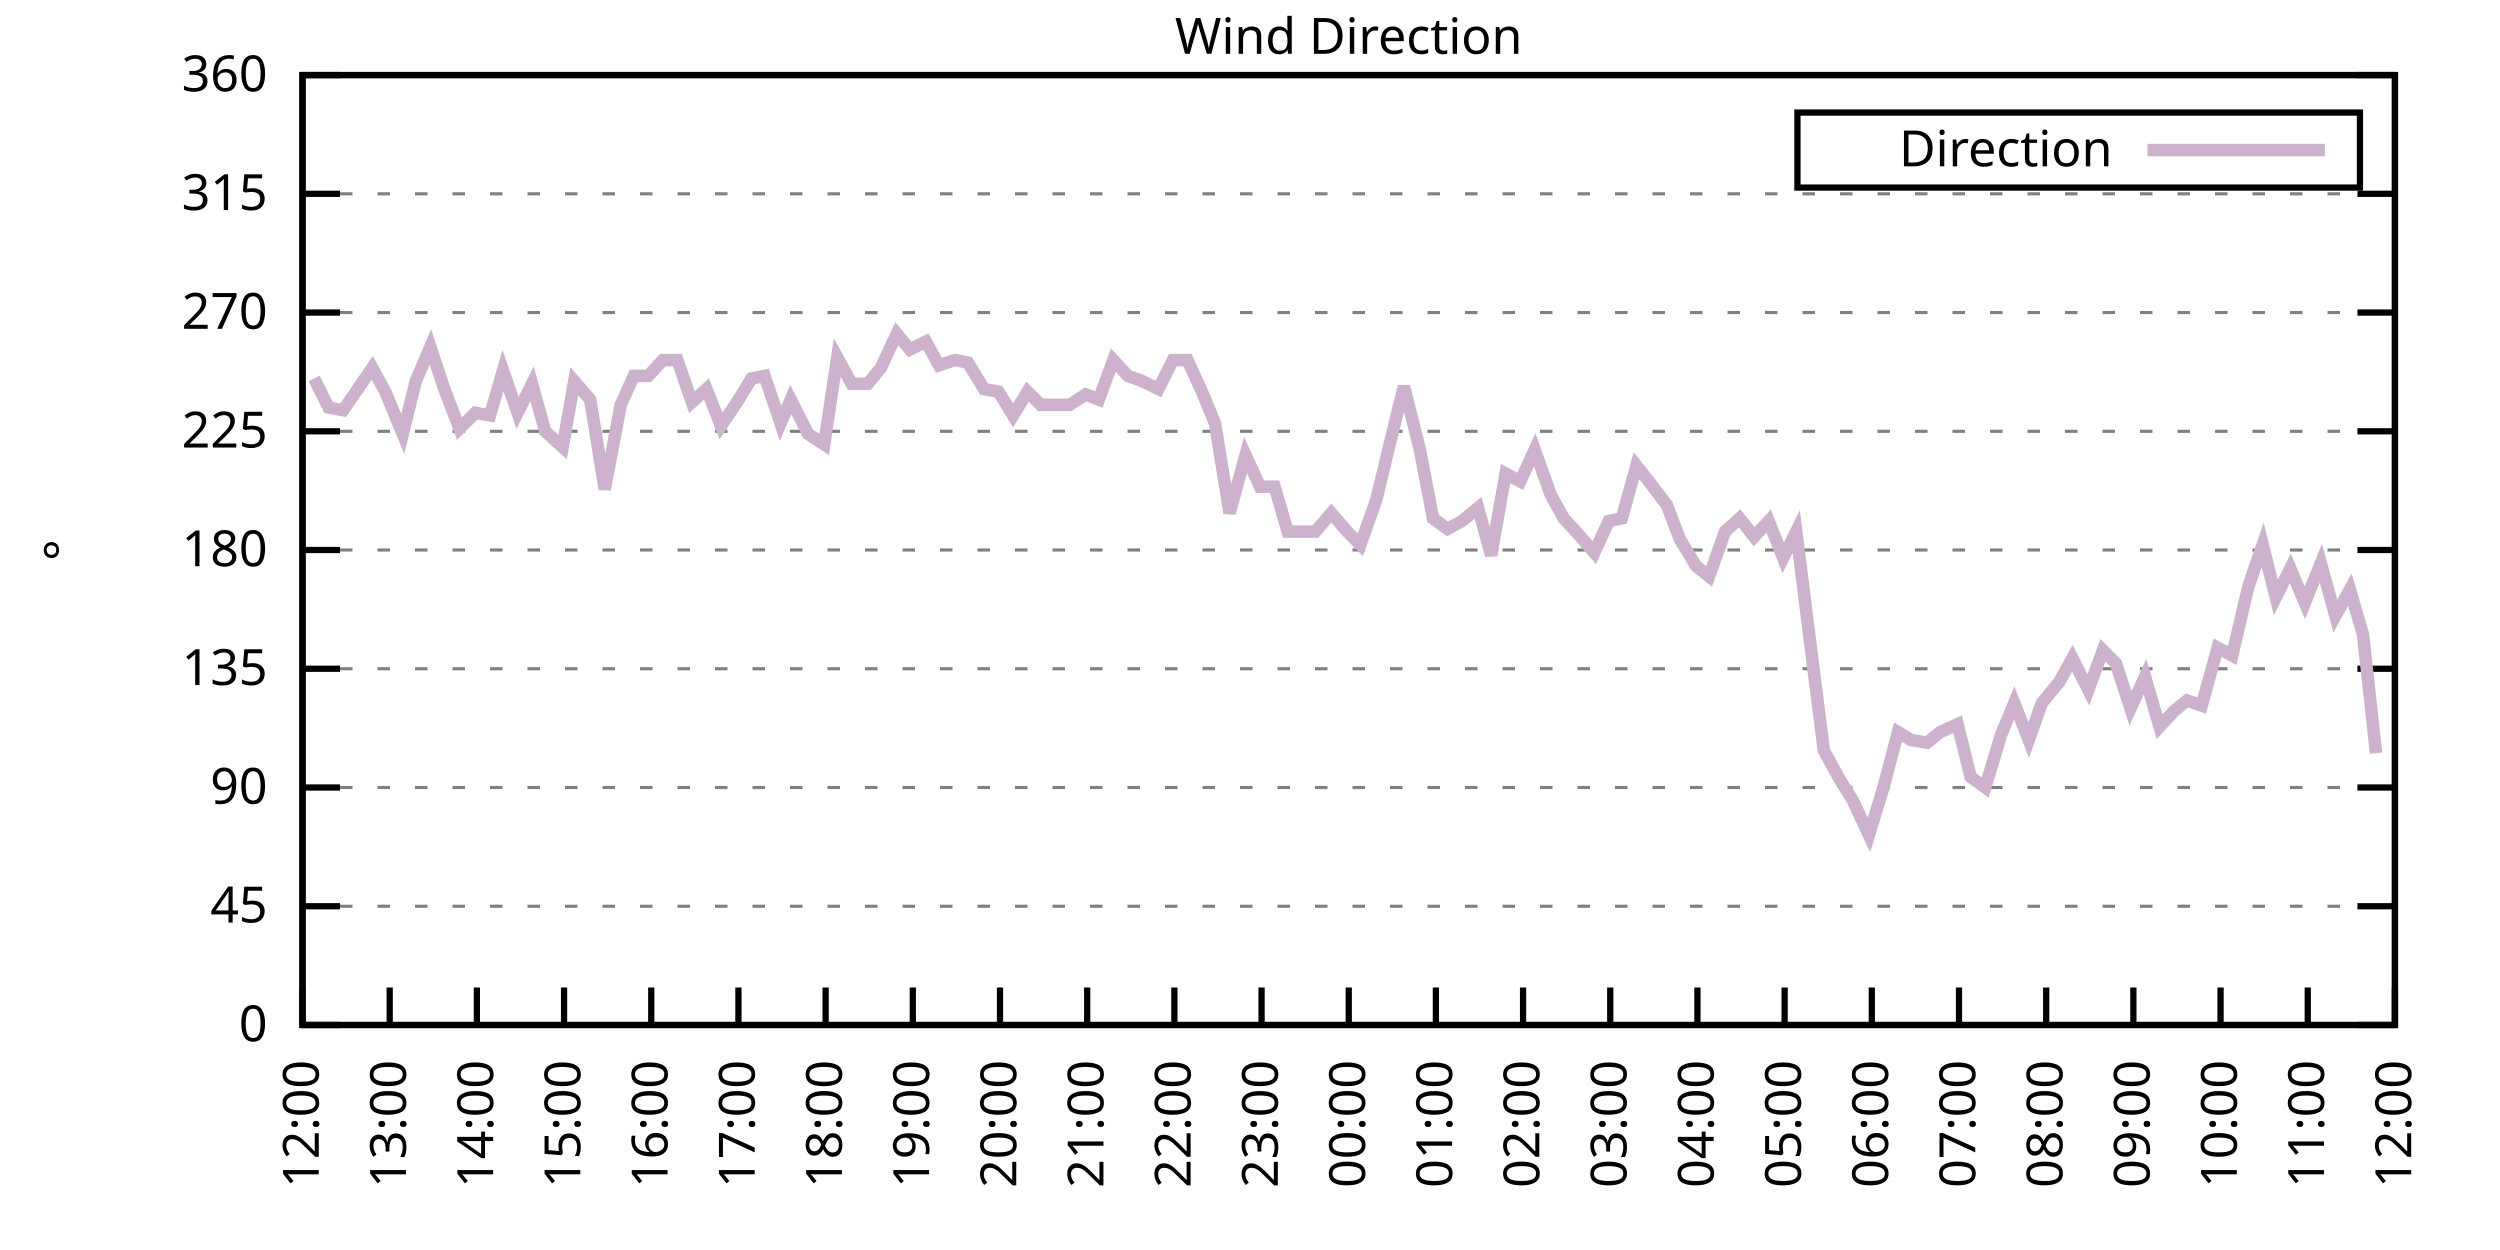
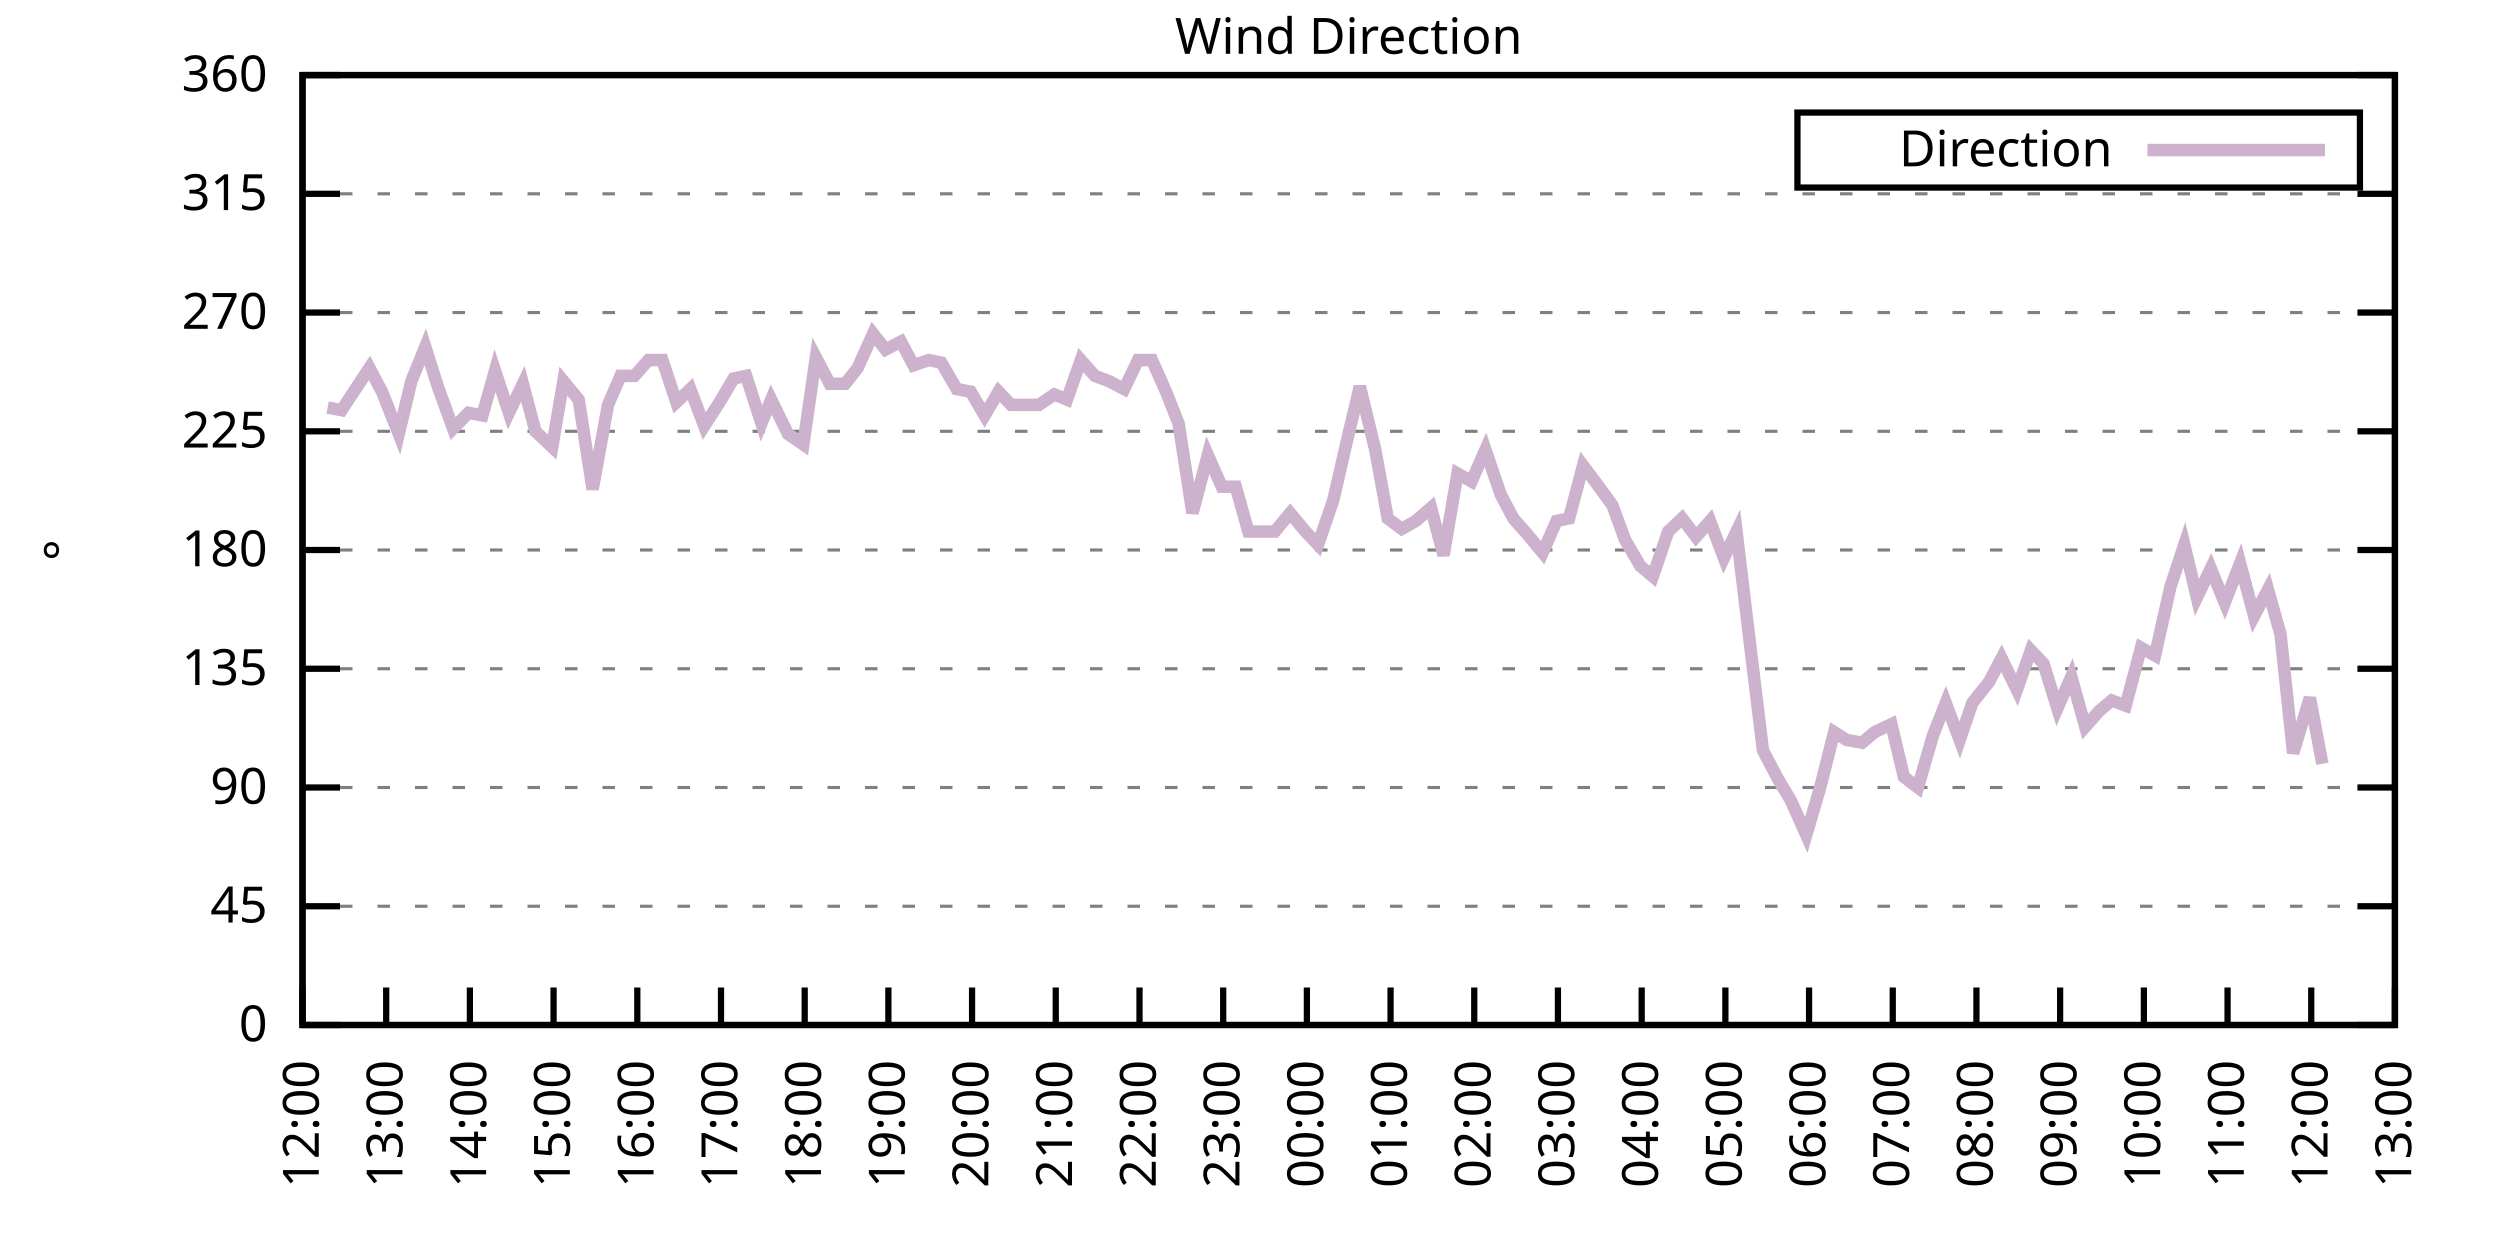
<svg xmlns="http://www.w3.org/2000/svg" xmlns:xlink="http://www.w3.org/1999/xlink" width="400" height="200" viewBox="0 0 400 200">
  <g id="gnuplot_canvas">
    <rect x="0" y="0" width="400" height="200" fill="none" />
    <defs>
      <circle id="gpDot" r="0.5" stroke-width="0.5" stroke="currentColor" />
      <path id="gpPt0" stroke-width="0.333" stroke="currentColor" d="M-1,0 h2 M0,-1 v2" />
      <path id="gpPt1" stroke-width="0.333" stroke="currentColor" d="M-1,-1 L1,1 M1,-1 L-1,1" />
      <path id="gpPt2" stroke-width="0.333" stroke="currentColor" d="M-1,0 L1,0 M0,-1 L0,1 M-1,-1 L1,1 M-1,1 L1,-1" />
      <rect id="gpPt3" stroke-width="0.333" stroke="currentColor" x="-1" y="-1" width="2" height="2" />
      <rect id="gpPt4" stroke-width="0.333" stroke="currentColor" fill="currentColor" x="-1" y="-1" width="2" height="2" />
      <circle id="gpPt5" stroke-width="0.333" stroke="currentColor" cx="0" cy="0" r="1" />
      <use xlink:href="#gpPt5" id="gpPt6" fill="currentColor" stroke="none" />
      <path id="gpPt7" stroke-width="0.333" stroke="currentColor" d="M0,-1.33 L-1.33,0.67 L1.33,0.67 z" />
      <use xlink:href="#gpPt7" id="gpPt8" fill="currentColor" stroke="none" />
      <use xlink:href="#gpPt7" id="gpPt9" stroke="currentColor" transform="rotate(180)" />
      <use xlink:href="#gpPt9" id="gpPt10" fill="currentColor" stroke="none" />
      <use xlink:href="#gpPt3" id="gpPt11" stroke="currentColor" transform="rotate(45)" />
      <use xlink:href="#gpPt11" id="gpPt12" fill="currentColor" stroke="none" />
      <path id="gpPt13" stroke-width="0.333" stroke="currentColor" d="M0,1.330 L1.265,0.411 L0.782,-1.067 L-0.782,-1.076 L-1.265,0.411 z" />
      <use xlink:href="#gpPt13" id="gpPt14" fill="currentColor" stroke="none" />
      <filter id="textbox" filterUnits="objectBoundingBox" x="0" y="0" height="1" width="1">
        <feFlood flood-color="white" flood-opacity="1" result="bgnd" />
        <feComposite in="SourceGraphic" in2="bgnd" operator="atop" />
      </filter>
      <filter id="greybox" filterUnits="objectBoundingBox" x="0" y="0" height="1" width="1">
        <feFlood flood-color="lightgrey" flood-opacity="1" result="grey" />
        <feComposite in="SourceGraphic" in2="grey" operator="atop" />
      </filter>
    </defs>
    <g fill="none" color="white" stroke="currentColor" stroke-width="1.00" stroke-linecap="butt" stroke-linejoin="miter">
</g>
    <g fill="none" color="black" stroke="currentColor" stroke-width="1.00" stroke-linecap="butt" stroke-linejoin="miter">
      <g stroke="none" shape-rendering="crispEdges">
        <polygon fill="rgb(255, 255, 255)" points="48.40,164.00 383.18,164.00 383.18,12.02 48.40,12.02 " />
      </g>
    </g>
    <g fill="none" color="black" stroke="currentColor" stroke-width="1.00" stroke-linecap="butt" stroke-linejoin="miter">
</g>
    <g fill="none" color="black" stroke="black" stroke-width="0.50" stroke-linecap="butt" stroke-linejoin="miter">
</g>
    <g fill="none" color="gray" stroke="currentColor" stroke-width="0.50" stroke-linecap="butt" stroke-linejoin="miter">
      <path stroke="gray" stroke-dasharray="2,4" class="gridline" d="M48.40,164.00 L383.19,164.00  " />
    </g>
    <g fill="none" color="gray" stroke="gray" stroke-width="1.00" stroke-linecap="butt" stroke-linejoin="miter">
</g>
    <g fill="none" color="black" stroke="currentColor" stroke-width="1.00" stroke-linecap="butt" stroke-linejoin="miter">
      <path stroke="black" d="M48.40,164.00 L54.40,164.00 M383.19,164.00 L377.19,164.00  " />
      <g transform="translate(42.80,166.60)" stroke="none" fill="black" font-family="Sans" font-size="8.00" text-anchor="end">
        <text>
          <tspan font-family="Sans"> 0</tspan>
        </text>
      </g>
    </g>
    <g fill="none" color="black" stroke="currentColor" stroke-width="1.00" stroke-linecap="butt" stroke-linejoin="miter">
</g>
    <g fill="none" color="black" stroke="black" stroke-width="0.50" stroke-linecap="butt" stroke-linejoin="miter">
</g>
    <g fill="none" color="gray" stroke="currentColor" stroke-width="0.50" stroke-linecap="butt" stroke-linejoin="miter">
      <path stroke="gray" stroke-dasharray="2,4" class="gridline" d="M48.40,145.00 L383.19,145.00  " />
    </g>
    <g fill="none" color="gray" stroke="gray" stroke-width="1.00" stroke-linecap="butt" stroke-linejoin="miter">
</g>
    <g fill="none" color="black" stroke="currentColor" stroke-width="1.00" stroke-linecap="butt" stroke-linejoin="miter">
      <path stroke="black" d="M48.40,145.00 L54.40,145.00 M383.19,145.00 L377.19,145.00  " />
      <g transform="translate(42.80,147.60)" stroke="none" fill="black" font-family="Sans" font-size="8.00" text-anchor="end">
        <text>
          <tspan font-family="Sans"> 45</tspan>
        </text>
      </g>
    </g>
    <g fill="none" color="black" stroke="currentColor" stroke-width="1.00" stroke-linecap="butt" stroke-linejoin="miter">
</g>
    <g fill="none" color="black" stroke="black" stroke-width="0.50" stroke-linecap="butt" stroke-linejoin="miter">
</g>
    <g fill="none" color="gray" stroke="currentColor" stroke-width="0.50" stroke-linecap="butt" stroke-linejoin="miter">
      <path stroke="gray" stroke-dasharray="2,4" class="gridline" d="M48.40,126.00 L383.19,126.00  " />
    </g>
    <g fill="none" color="gray" stroke="gray" stroke-width="1.00" stroke-linecap="butt" stroke-linejoin="miter">
</g>
    <g fill="none" color="black" stroke="currentColor" stroke-width="1.00" stroke-linecap="butt" stroke-linejoin="miter">
      <path stroke="black" d="M48.40,126.00 L54.40,126.00 M383.19,126.00 L377.19,126.00  " />
      <g transform="translate(42.80,128.60)" stroke="none" fill="black" font-family="Sans" font-size="8.00" text-anchor="end">
        <text>
          <tspan font-family="Sans"> 90</tspan>
        </text>
      </g>
    </g>
    <g fill="none" color="black" stroke="currentColor" stroke-width="1.00" stroke-linecap="butt" stroke-linejoin="miter">
</g>
    <g fill="none" color="black" stroke="black" stroke-width="0.50" stroke-linecap="butt" stroke-linejoin="miter">
</g>
    <g fill="none" color="gray" stroke="currentColor" stroke-width="0.50" stroke-linecap="butt" stroke-linejoin="miter">
      <path stroke="gray" stroke-dasharray="2,4" class="gridline" d="M48.40,107.00 L383.19,107.00  " />
    </g>
    <g fill="none" color="gray" stroke="gray" stroke-width="1.00" stroke-linecap="butt" stroke-linejoin="miter">
</g>
    <g fill="none" color="black" stroke="currentColor" stroke-width="1.00" stroke-linecap="butt" stroke-linejoin="miter">
      <path stroke="black" d="M48.40,107.00 L54.40,107.00 M383.19,107.00 L377.19,107.00  " />
      <g transform="translate(42.80,109.60)" stroke="none" fill="black" font-family="Sans" font-size="8.00" text-anchor="end">
        <text>
          <tspan font-family="Sans"> 135</tspan>
        </text>
      </g>
    </g>
    <g fill="none" color="black" stroke="currentColor" stroke-width="1.00" stroke-linecap="butt" stroke-linejoin="miter">
</g>
    <g fill="none" color="black" stroke="black" stroke-width="0.50" stroke-linecap="butt" stroke-linejoin="miter">
</g>
    <g fill="none" color="gray" stroke="currentColor" stroke-width="0.50" stroke-linecap="butt" stroke-linejoin="miter">
      <path stroke="gray" stroke-dasharray="2,4" class="gridline" d="M48.40,88.00 L383.19,88.00  " />
    </g>
    <g fill="none" color="gray" stroke="gray" stroke-width="1.00" stroke-linecap="butt" stroke-linejoin="miter">
</g>
    <g fill="none" color="black" stroke="currentColor" stroke-width="1.00" stroke-linecap="butt" stroke-linejoin="miter">
      <path stroke="black" d="M48.40,88.00 L54.40,88.00 M383.19,88.00 L377.19,88.00  " />
      <g transform="translate(42.80,90.60)" stroke="none" fill="black" font-family="Sans" font-size="8.00" text-anchor="end">
        <text>
          <tspan font-family="Sans"> 180</tspan>
        </text>
      </g>
    </g>
    <g fill="none" color="black" stroke="currentColor" stroke-width="1.00" stroke-linecap="butt" stroke-linejoin="miter">
</g>
    <g fill="none" color="black" stroke="black" stroke-width="0.50" stroke-linecap="butt" stroke-linejoin="miter">
</g>
    <g fill="none" color="gray" stroke="currentColor" stroke-width="0.50" stroke-linecap="butt" stroke-linejoin="miter">
      <path stroke="gray" stroke-dasharray="2,4" class="gridline" d="M48.40,69.01 L383.19,69.01  " />
    </g>
    <g fill="none" color="gray" stroke="gray" stroke-width="1.00" stroke-linecap="butt" stroke-linejoin="miter">
</g>
    <g fill="none" color="black" stroke="currentColor" stroke-width="1.00" stroke-linecap="butt" stroke-linejoin="miter">
      <path stroke="black" d="M48.40,69.01 L54.40,69.01 M383.19,69.01 L377.19,69.01  " />
      <g transform="translate(42.80,71.61)" stroke="none" fill="black" font-family="Sans" font-size="8.00" text-anchor="end">
        <text>
          <tspan font-family="Sans"> 225</tspan>
        </text>
      </g>
    </g>
    <g fill="none" color="black" stroke="currentColor" stroke-width="1.00" stroke-linecap="butt" stroke-linejoin="miter">
</g>
    <g fill="none" color="black" stroke="black" stroke-width="0.50" stroke-linecap="butt" stroke-linejoin="miter">
</g>
    <g fill="none" color="gray" stroke="currentColor" stroke-width="0.50" stroke-linecap="butt" stroke-linejoin="miter">
      <path stroke="gray" stroke-dasharray="2,4" class="gridline" d="M48.40,50.01 L383.19,50.01  " />
    </g>
    <g fill="none" color="gray" stroke="gray" stroke-width="1.00" stroke-linecap="butt" stroke-linejoin="miter">
</g>
    <g fill="none" color="black" stroke="currentColor" stroke-width="1.00" stroke-linecap="butt" stroke-linejoin="miter">
      <path stroke="black" d="M48.40,50.01 L54.40,50.01 M383.19,50.01 L377.19,50.01  " />
      <g transform="translate(42.80,52.61)" stroke="none" fill="black" font-family="Sans" font-size="8.00" text-anchor="end">
        <text>
          <tspan font-family="Sans"> 270</tspan>
        </text>
      </g>
    </g>
    <g fill="none" color="black" stroke="currentColor" stroke-width="1.00" stroke-linecap="butt" stroke-linejoin="miter">
</g>
    <g fill="none" color="black" stroke="black" stroke-width="0.50" stroke-linecap="butt" stroke-linejoin="miter">
</g>
    <g fill="none" color="gray" stroke="currentColor" stroke-width="0.50" stroke-linecap="butt" stroke-linejoin="miter">
      <path stroke="gray" stroke-dasharray="2,4" class="gridline" d="M48.40,31.01 L383.19,31.01  " />
    </g>
    <g fill="none" color="gray" stroke="gray" stroke-width="1.00" stroke-linecap="butt" stroke-linejoin="miter">
</g>
    <g fill="none" color="black" stroke="currentColor" stroke-width="1.00" stroke-linecap="butt" stroke-linejoin="miter">
      <path stroke="black" d="M48.40,31.01 L54.40,31.01 M383.19,31.01 L377.19,31.01  " />
      <g transform="translate(42.80,33.61)" stroke="none" fill="black" font-family="Sans" font-size="8.00" text-anchor="end">
        <text>
          <tspan font-family="Sans"> 315</tspan>
        </text>
      </g>
    </g>
    <g fill="none" color="black" stroke="currentColor" stroke-width="1.00" stroke-linecap="butt" stroke-linejoin="miter">
</g>
    <g fill="none" color="black" stroke="black" stroke-width="0.50" stroke-linecap="butt" stroke-linejoin="miter">
</g>
    <g fill="none" color="gray" stroke="currentColor" stroke-width="0.50" stroke-linecap="butt" stroke-linejoin="miter">
      <path stroke="gray" stroke-dasharray="2,4" class="gridline" d="M48.40,12.01 L383.19,12.01  " />
    </g>
    <g fill="none" color="gray" stroke="gray" stroke-width="1.00" stroke-linecap="butt" stroke-linejoin="miter">
</g>
    <g fill="none" color="black" stroke="currentColor" stroke-width="1.00" stroke-linecap="butt" stroke-linejoin="miter">
      <path stroke="black" d="M48.40,12.01 L54.40,12.01 M383.19,12.01 L377.19,12.01  " />
      <g transform="translate(42.80,14.61)" stroke="none" fill="black" font-family="Sans" font-size="8.00" text-anchor="end">
        <text>
          <tspan font-family="Sans"> 360</tspan>
        </text>
      </g>
    </g>
    <g fill="none" color="black" stroke="currentColor" stroke-width="1.00" stroke-linecap="butt" stroke-linejoin="miter">
      <path stroke="black" d="M48.40,164.00 L48.40,158.00  " />
      <g transform="translate(51.00,169.60) rotate(270.00)" stroke="none" fill="black" font-family="Sans" font-size="8.00" text-anchor="end">
        <text>
          <tspan font-family="Sans">12:00</tspan>
        </text>
      </g>
    </g>
    <g fill="none" color="black" stroke="currentColor" stroke-width="1.00" stroke-linecap="butt" stroke-linejoin="miter">
-       <path stroke="black" d="M62.35,164.00 L62.35,158.00  " />
-       <g transform="translate(64.95,169.60) rotate(270.00)" stroke="none" fill="black" font-family="Sans" font-size="8.00" text-anchor="end">
+       <path stroke="black" d="M61.79,164.00 L61.79,158.00  " />
+       <g transform="translate(64.39,169.60) rotate(270.00)" stroke="none" fill="black" font-family="Sans" font-size="8.00" text-anchor="end">
        <text>
          <tspan font-family="Sans">13:00</tspan>
        </text>
      </g>
    </g>
    <g fill="none" color="black" stroke="currentColor" stroke-width="1.00" stroke-linecap="butt" stroke-linejoin="miter">
-       <path stroke="black" d="M76.30,164.00 L76.30,158.00  " />
-       <g transform="translate(78.90,169.60) rotate(270.00)" stroke="none" fill="black" font-family="Sans" font-size="8.00" text-anchor="end">
+       <path stroke="black" d="M75.18,164.00 L75.18,158.00  " />
+       <g transform="translate(77.78,169.60) rotate(270.00)" stroke="none" fill="black" font-family="Sans" font-size="8.00" text-anchor="end">
        <text>
          <tspan font-family="Sans">14:00</tspan>
        </text>
      </g>
    </g>
    <g fill="none" color="black" stroke="currentColor" stroke-width="1.00" stroke-linecap="butt" stroke-linejoin="miter">
-       <path stroke="black" d="M90.25,164.00 L90.25,158.00  " />
-       <g transform="translate(92.85,169.60) rotate(270.00)" stroke="none" fill="black" font-family="Sans" font-size="8.00" text-anchor="end">
+       <path stroke="black" d="M88.57,164.00 L88.57,158.00  " />
+       <g transform="translate(91.17,169.60) rotate(270.00)" stroke="none" fill="black" font-family="Sans" font-size="8.00" text-anchor="end">
        <text>
          <tspan font-family="Sans">15:00</tspan>
        </text>
      </g>
    </g>
    <g fill="none" color="black" stroke="currentColor" stroke-width="1.00" stroke-linecap="butt" stroke-linejoin="miter">
-       <path stroke="black" d="M104.20,164.00 L104.20,158.00  " />
-       <g transform="translate(106.80,169.60) rotate(270.00)" stroke="none" fill="black" font-family="Sans" font-size="8.00" text-anchor="end">
+       <path stroke="black" d="M101.97,164.00 L101.97,158.00  " />
+       <g transform="translate(104.57,169.60) rotate(270.00)" stroke="none" fill="black" font-family="Sans" font-size="8.00" text-anchor="end">
        <text>
          <tspan font-family="Sans">16:00</tspan>
        </text>
      </g>
    </g>
    <g fill="none" color="black" stroke="currentColor" stroke-width="1.00" stroke-linecap="butt" stroke-linejoin="miter">
-       <path stroke="black" d="M118.15,164.00 L118.15,158.00  " />
-       <g transform="translate(120.75,169.60) rotate(270.00)" stroke="none" fill="black" font-family="Sans" font-size="8.00" text-anchor="end">
+       <path stroke="black" d="M115.36,164.00 L115.36,158.00  " />
+       <g transform="translate(117.96,169.60) rotate(270.00)" stroke="none" fill="black" font-family="Sans" font-size="8.00" text-anchor="end">
        <text>
          <tspan font-family="Sans">17:00</tspan>
        </text>
      </g>
    </g>
    <g fill="none" color="black" stroke="currentColor" stroke-width="1.00" stroke-linecap="butt" stroke-linejoin="miter">
-       <path stroke="black" d="M132.10,164.00 L132.10,158.00  " />
-       <g transform="translate(134.70,169.60) rotate(270.00)" stroke="none" fill="black" font-family="Sans" font-size="8.00" text-anchor="end">
+       <path stroke="black" d="M128.75,164.00 L128.75,158.00  " />
+       <g transform="translate(131.35,169.60) rotate(270.00)" stroke="none" fill="black" font-family="Sans" font-size="8.00" text-anchor="end">
        <text>
          <tspan font-family="Sans">18:00</tspan>
        </text>
      </g>
    </g>
    <g fill="none" color="black" stroke="currentColor" stroke-width="1.00" stroke-linecap="butt" stroke-linejoin="miter">
-       <path stroke="black" d="M146.05,164.00 L146.05,158.00  " />
-       <g transform="translate(148.65,169.60) rotate(270.00)" stroke="none" fill="black" font-family="Sans" font-size="8.00" text-anchor="end">
+       <path stroke="black" d="M142.14,164.00 L142.14,158.00  " />
+       <g transform="translate(144.74,169.60) rotate(270.00)" stroke="none" fill="black" font-family="Sans" font-size="8.00" text-anchor="end">
        <text>
          <tspan font-family="Sans">19:00</tspan>
        </text>
      </g>
    </g>
    <g fill="none" color="black" stroke="currentColor" stroke-width="1.00" stroke-linecap="butt" stroke-linejoin="miter">
-       <path stroke="black" d="M160.00,164.00 L160.00,158.00  " />
-       <g transform="translate(162.60,169.60) rotate(270.00)" stroke="none" fill="black" font-family="Sans" font-size="8.00" text-anchor="end">
+       <path stroke="black" d="M155.53,164.00 L155.53,158.00  " />
+       <g transform="translate(158.13,169.60) rotate(270.00)" stroke="none" fill="black" font-family="Sans" font-size="8.00" text-anchor="end">
        <text>
          <tspan font-family="Sans">20:00</tspan>
        </text>
      </g>
    </g>
    <g fill="none" color="black" stroke="currentColor" stroke-width="1.00" stroke-linecap="butt" stroke-linejoin="miter">
-       <path stroke="black" d="M173.95,164.00 L173.95,158.00  " />
-       <g transform="translate(176.55,169.60) rotate(270.00)" stroke="none" fill="black" font-family="Sans" font-size="8.00" text-anchor="end">
+       <path stroke="black" d="M168.92,164.00 L168.92,158.00  " />
+       <g transform="translate(171.52,169.60) rotate(270.00)" stroke="none" fill="black" font-family="Sans" font-size="8.00" text-anchor="end">
        <text>
          <tspan font-family="Sans">21:00</tspan>
        </text>
      </g>
    </g>
    <g fill="none" color="black" stroke="currentColor" stroke-width="1.00" stroke-linecap="butt" stroke-linejoin="miter">
-       <path stroke="black" d="M187.90,164.00 L187.90,158.00  " />
-       <g transform="translate(190.50,169.60) rotate(270.00)" stroke="none" fill="black" font-family="Sans" font-size="8.00" text-anchor="end">
+       <path stroke="black" d="M182.32,164.00 L182.32,158.00  " />
+       <g transform="translate(184.92,169.60) rotate(270.00)" stroke="none" fill="black" font-family="Sans" font-size="8.00" text-anchor="end">
        <text>
          <tspan font-family="Sans">22:00</tspan>
        </text>
      </g>
    </g>
    <g fill="none" color="black" stroke="currentColor" stroke-width="1.00" stroke-linecap="butt" stroke-linejoin="miter">
-       <path stroke="black" d="M201.85,164.00 L201.85,158.00  " />
-       <g transform="translate(204.45,169.60) rotate(270.00)" stroke="none" fill="black" font-family="Sans" font-size="8.00" text-anchor="end">
+       <path stroke="black" d="M195.71,164.00 L195.71,158.00  " />
+       <g transform="translate(198.31,169.60) rotate(270.00)" stroke="none" fill="black" font-family="Sans" font-size="8.00" text-anchor="end">
        <text>
          <tspan font-family="Sans">23:00</tspan>
        </text>
      </g>
    </g>
    <g fill="none" color="black" stroke="currentColor" stroke-width="1.00" stroke-linecap="butt" stroke-linejoin="miter">
-       <path stroke="black" d="M215.80,164.00 L215.80,158.00  " />
-       <g transform="translate(218.40,169.60) rotate(270.00)" stroke="none" fill="black" font-family="Sans" font-size="8.00" text-anchor="end">
+       <path stroke="black" d="M209.10,164.00 L209.10,158.00  " />
+       <g transform="translate(211.70,169.60) rotate(270.00)" stroke="none" fill="black" font-family="Sans" font-size="8.00" text-anchor="end">
        <text>
          <tspan font-family="Sans">00:00</tspan>
        </text>
      </g>
    </g>
    <g fill="none" color="black" stroke="currentColor" stroke-width="1.00" stroke-linecap="butt" stroke-linejoin="miter">
-       <path stroke="black" d="M229.74,164.00 L229.74,158.00  " />
-       <g transform="translate(232.34,169.60) rotate(270.00)" stroke="none" fill="black" font-family="Sans" font-size="8.00" text-anchor="end">
+       <path stroke="black" d="M222.49,164.00 L222.49,158.00  " />
+       <g transform="translate(225.09,169.60) rotate(270.00)" stroke="none" fill="black" font-family="Sans" font-size="8.00" text-anchor="end">
        <text>
          <tspan font-family="Sans">01:00</tspan>
        </text>
      </g>
    </g>
    <g fill="none" color="black" stroke="currentColor" stroke-width="1.00" stroke-linecap="butt" stroke-linejoin="miter">
-       <path stroke="black" d="M243.69,164.00 L243.69,158.00  " />
-       <g transform="translate(246.29,169.60) rotate(270.00)" stroke="none" fill="black" font-family="Sans" font-size="8.00" text-anchor="end">
+       <path stroke="black" d="M235.88,164.00 L235.88,158.00  " />
+       <g transform="translate(238.48,169.60) rotate(270.00)" stroke="none" fill="black" font-family="Sans" font-size="8.00" text-anchor="end">
        <text>
          <tspan font-family="Sans">02:00</tspan>
        </text>
      </g>
    </g>
    <g fill="none" color="black" stroke="currentColor" stroke-width="1.00" stroke-linecap="butt" stroke-linejoin="miter">
-       <path stroke="black" d="M257.64,164.00 L257.64,158.00  " />
-       <g transform="translate(260.24,169.60) rotate(270.00)" stroke="none" fill="black" font-family="Sans" font-size="8.00" text-anchor="end">
+       <path stroke="black" d="M249.27,164.00 L249.27,158.00  " />
+       <g transform="translate(251.87,169.60) rotate(270.00)" stroke="none" fill="black" font-family="Sans" font-size="8.00" text-anchor="end">
        <text>
          <tspan font-family="Sans">03:00</tspan>
        </text>
      </g>
    </g>
    <g fill="none" color="black" stroke="currentColor" stroke-width="1.00" stroke-linecap="butt" stroke-linejoin="miter">
-       <path stroke="black" d="M271.59,164.00 L271.59,158.00  " />
-       <g transform="translate(274.19,169.60) rotate(270.00)" stroke="none" fill="black" font-family="Sans" font-size="8.00" text-anchor="end">
+       <path stroke="black" d="M262.67,164.00 L262.67,158.00  " />
+       <g transform="translate(265.27,169.60) rotate(270.00)" stroke="none" fill="black" font-family="Sans" font-size="8.00" text-anchor="end">
        <text>
          <tspan font-family="Sans">04:00</tspan>
        </text>
      </g>
    </g>
    <g fill="none" color="black" stroke="currentColor" stroke-width="1.00" stroke-linecap="butt" stroke-linejoin="miter">
-       <path stroke="black" d="M285.54,164.00 L285.54,158.00  " />
-       <g transform="translate(288.14,169.60) rotate(270.00)" stroke="none" fill="black" font-family="Sans" font-size="8.00" text-anchor="end">
+       <path stroke="black" d="M276.06,164.00 L276.06,158.00  " />
+       <g transform="translate(278.66,169.60) rotate(270.00)" stroke="none" fill="black" font-family="Sans" font-size="8.00" text-anchor="end">
        <text>
          <tspan font-family="Sans">05:00</tspan>
        </text>
      </g>
    </g>
    <g fill="none" color="black" stroke="currentColor" stroke-width="1.00" stroke-linecap="butt" stroke-linejoin="miter">
-       <path stroke="black" d="M299.49,164.00 L299.49,158.00  " />
-       <g transform="translate(302.09,169.60) rotate(270.00)" stroke="none" fill="black" font-family="Sans" font-size="8.00" text-anchor="end">
+       <path stroke="black" d="M289.45,164.00 L289.45,158.00  " />
+       <g transform="translate(292.05,169.60) rotate(270.00)" stroke="none" fill="black" font-family="Sans" font-size="8.00" text-anchor="end">
        <text>
          <tspan font-family="Sans">06:00</tspan>
        </text>
      </g>
    </g>
    <g fill="none" color="black" stroke="currentColor" stroke-width="1.00" stroke-linecap="butt" stroke-linejoin="miter">
-       <path stroke="black" d="M313.44,164.00 L313.44,158.00  " />
-       <g transform="translate(316.04,169.60) rotate(270.00)" stroke="none" fill="black" font-family="Sans" font-size="8.00" text-anchor="end">
+       <path stroke="black" d="M302.84,164.00 L302.84,158.00  " />
+       <g transform="translate(305.44,169.60) rotate(270.00)" stroke="none" fill="black" font-family="Sans" font-size="8.00" text-anchor="end">
        <text>
          <tspan font-family="Sans">07:00</tspan>
        </text>
      </g>
    </g>
    <g fill="none" color="black" stroke="currentColor" stroke-width="1.00" stroke-linecap="butt" stroke-linejoin="miter">
-       <path stroke="black" d="M327.39,164.00 L327.39,158.00  " />
-       <g transform="translate(329.99,169.60) rotate(270.00)" stroke="none" fill="black" font-family="Sans" font-size="8.00" text-anchor="end">
+       <path stroke="black" d="M316.23,164.00 L316.23,158.00  " />
+       <g transform="translate(318.83,169.60) rotate(270.00)" stroke="none" fill="black" font-family="Sans" font-size="8.00" text-anchor="end">
        <text>
          <tspan font-family="Sans">08:00</tspan>
        </text>
      </g>
    </g>
    <g fill="none" color="black" stroke="currentColor" stroke-width="1.00" stroke-linecap="butt" stroke-linejoin="miter">
-       <path stroke="black" d="M341.34,164.00 L341.34,158.00  " />
-       <g transform="translate(343.94,169.60) rotate(270.00)" stroke="none" fill="black" font-family="Sans" font-size="8.00" text-anchor="end">
+       <path stroke="black" d="M329.62,164.00 L329.62,158.00  " />
+       <g transform="translate(332.22,169.60) rotate(270.00)" stroke="none" fill="black" font-family="Sans" font-size="8.00" text-anchor="end">
        <text>
          <tspan font-family="Sans">09:00</tspan>
        </text>
      </g>
    </g>
    <g fill="none" color="black" stroke="currentColor" stroke-width="1.00" stroke-linecap="butt" stroke-linejoin="miter">
-       <path stroke="black" d="M355.29,164.00 L355.29,158.00  " />
-       <g transform="translate(357.89,169.60) rotate(270.00)" stroke="none" fill="black" font-family="Sans" font-size="8.00" text-anchor="end">
+       <path stroke="black" d="M343.02,164.00 L343.02,158.00  " />
+       <g transform="translate(345.62,169.60) rotate(270.00)" stroke="none" fill="black" font-family="Sans" font-size="8.00" text-anchor="end">
        <text>
          <tspan font-family="Sans">10:00</tspan>
        </text>
      </g>
    </g>
    <g fill="none" color="black" stroke="currentColor" stroke-width="1.00" stroke-linecap="butt" stroke-linejoin="miter">
-       <path stroke="black" d="M369.24,164.00 L369.24,158.00  " />
-       <g transform="translate(371.84,169.60) rotate(270.00)" stroke="none" fill="black" font-family="Sans" font-size="8.00" text-anchor="end">
+       <path stroke="black" d="M356.41,164.00 L356.41,158.00  " />
+       <g transform="translate(359.01,169.60) rotate(270.00)" stroke="none" fill="black" font-family="Sans" font-size="8.00" text-anchor="end">
        <text>
          <tspan font-family="Sans">11:00</tspan>
+         </text>
+       </g>
+     </g>
+     <g fill="none" color="black" stroke="currentColor" stroke-width="1.00" stroke-linecap="butt" stroke-linejoin="miter">
+       <path stroke="black" d="M369.80,164.00 L369.80,158.00  " />
+       <g transform="translate(372.40,169.60) rotate(270.00)" stroke="none" fill="black" font-family="Sans" font-size="8.00" text-anchor="end">
+         <text>
+           <tspan font-family="Sans">12:00</tspan>
        </text>
      </g>
    </g>
    <g fill="none" color="black" stroke="currentColor" stroke-width="1.00" stroke-linecap="butt" stroke-linejoin="miter">
      <path stroke="black" d="M383.19,164.00 L383.19,158.00  " />
      <g transform="translate(385.79,169.60) rotate(270.00)" stroke="none" fill="black" font-family="Sans" font-size="8.00" text-anchor="end">
        <text>
-           <tspan font-family="Sans">12:00</tspan>
+           <tspan font-family="Sans">13:00</tspan>
        </text>
      </g>
    </g>
    <g fill="none" color="black" stroke="currentColor" stroke-width="1.00" stroke-linecap="butt" stroke-linejoin="miter">
</g>
    <g fill="none" color="black" stroke="currentColor" stroke-width="1.00" stroke-linecap="butt" stroke-linejoin="miter">
      <path stroke="black" d="M48.40,12.01 L48.40,164.00 L383.19,164.00 L383.19,12.01 L48.40,12.01 Z  " />
    </g>
    <g fill="none" color="black" stroke="currentColor" stroke-width="1.00" stroke-linecap="butt" stroke-linejoin="miter">
</g>
    <g fill="none" color="black" stroke="currentColor" stroke-width="1.00" stroke-linecap="butt" stroke-linejoin="miter">
      <path stroke="black" d="M287.59,30.01 L287.59,18.01 L377.59,18.01 L377.59,30.01 L287.59,30.01 Z  " />
    </g>
    <g id="Wind_direction_plot_1">
      <g fill="none" color="white" stroke="black" stroke-width="2.00" stroke-linecap="butt" stroke-linejoin="miter">
</g>
      <g fill="none" color="black" stroke="currentColor" stroke-width="2.00" stroke-linecap="butt" stroke-linejoin="miter">
        <g transform="translate(337.99,26.61)" stroke="none" fill="black" font-family="Sans" font-size="8.00" text-anchor="end">
          <text>
            <tspan font-family="Sans">Direction</tspan>
          </text>
        </g>
      </g>
      <g fill="none" color="black" stroke="currentColor" stroke-width="2.00" stroke-linecap="butt" stroke-linejoin="miter">
-         <path stroke="rgb(204, 178, 204)" d="M343.59,24.01 L371.99,24.01 M50.26,60.56 L52.58,65.21 L54.91,65.63 L57.23,62.25 L59.56,58.87 L61.65,62.67   L64.44,69.43 L66.53,60.98 L68.86,55.50 L70.95,61.83 L73.51,68.58 L76.07,66.05 L78.39,66.47 L80.48,59.30   L82.81,66.05 L85.13,61.41 L87.23,69.01 L90.02,71.54 L91.88,60.98 L94.43,63.94 L96.76,78.29 L99.32,64.78   L101.41,60.14 L103.73,60.14 L106.06,57.61 L108.38,57.61 L110.71,64.36 L113.03,62.25 L115.36,68.16 L117.92,64.36   L120.24,60.56 L122.33,60.14 L124.89,67.74 L126.52,63.94 L129.31,69.43 L131.87,71.12 L133.96,57.18 L136.28,61.41   L138.84,61.41 L140.93,58.87 L143.49,53.39 L145.58,55.92 L148.14,54.65 L150.23,58.45 L152.79,57.61 L154.88,58.03   L157.44,62.25 L159.76,62.67 L162.09,66.47 L164.41,62.67 L166.51,64.78 L169.06,64.78 L171.16,64.78 L173.71,63.10   L175.81,63.94 L178.13,57.61 L180.46,60.14 L182.78,60.98 L185.34,62.25 L187.66,57.61 L189.99,57.61 L192.31,62.67   L194.41,67.74 L196.73,82.09 L199.29,72.81 L201.61,77.87 L203.94,77.87 L206.03,85.05 L208.59,85.05 L210.45,85.05   L213.01,82.09 L215.56,85.05 L217.65,87.16 L220.21,79.98 L222.54,70.27 L224.63,61.83 L227.19,71.96 L229.28,82.94   L231.60,84.63 L233.93,83.36 L236.49,81.25 L238.58,88.85 L240.90,75.76 L243.23,77.03 L245.55,71.96 L248.11,79.14   L250.20,82.94 L252.53,85.47 L255.09,88.43 L257.41,83.36 L259.50,82.94 L261.83,74.49 L264.15,77.45 L266.71,80.83   L268.80,86.32 L271.36,90.54 L273.45,92.23 L276.01,85.05 L278.34,82.94 L280.66,85.89 L282.99,83.36 L285.31,89.27   L287.40,85.05 L289.73,103.63 L291.82,120.09 L294.38,124.74 L296.47,128.11 L299.03,133.60 L301.35,126.00 L303.68,117.14   L305.77,118.40 L308.33,118.83 L310.42,117.14 L313.21,115.87 L315.30,124.31 L317.63,126.00 L320.18,117.56 L322.28,112.49   L324.60,118.40 L326.69,112.49 L329.48,109.11 L331.58,105.31 L334.13,110.38 L336.46,104.05 L338.55,106.16 L340.88,113.34   L343.20,108.27 L345.53,116.29 L347.85,113.76 L349.94,112.07 L352.27,112.91 L354.83,103.63 L357.15,104.89 L359.71,93.92   L362.03,87.16 L364.13,95.60 L366.45,90.96 L368.78,96.45 L371.33,90.12 L373.66,98.56 L375.98,94.34 L378.08,101.52   L380.17,120.51  " />
+         <path stroke="rgb(204, 178, 204)" d="M343.59,24.01 L371.99,24.01 M52.42,65.21 L54.65,65.63 L56.88,62.25 L59.11,58.87 L61.12,62.67 L63.80,69.43   L65.81,60.98 L68.04,55.50 L70.05,61.83 L72.50,68.58 L74.96,66.05 L77.19,66.47 L79.20,59.30 L81.43,66.05   L83.66,61.41 L85.67,69.01 L88.35,71.54 L90.14,60.98 L92.59,63.94 L94.82,78.29 L97.28,64.78 L99.29,60.14   L101.52,60.14 L103.75,57.61 L105.98,57.61 L108.22,64.36 L110.45,62.25 L112.68,68.16 L115.13,64.36 L117.37,60.56   L119.38,60.14 L121.83,67.74 L123.39,63.94 L126.07,69.43 L128.53,71.12 L130.54,57.18 L132.77,61.41 L135.22,61.41   L137.23,58.87 L139.69,53.39 L141.69,55.92 L144.15,54.65 L146.16,58.45 L148.61,57.61 L150.62,58.03 L153.08,62.25   L155.31,62.67 L157.54,66.47 L159.77,62.67 L161.78,64.78 L164.24,64.78 L166.25,64.78 L168.70,63.10 L170.71,63.94   L172.94,57.61 L175.17,60.14 L177.41,60.98 L179.86,62.25 L182.09,57.61 L184.32,57.61 L186.56,62.67 L188.57,67.74   L190.80,82.09 L193.25,72.81 L195.48,77.87 L197.72,77.87 L199.73,85.05 L202.18,85.05 L203.97,85.05 L206.42,82.09   L208.88,85.05 L210.88,87.16 L213.34,79.98 L215.57,70.27 L217.58,61.83 L220.04,71.96 L222.04,82.94 L224.28,84.63   L226.51,83.36 L228.96,81.25 L230.97,88.85 L233.20,75.76 L235.44,77.03 L237.67,71.96 L240.12,79.14 L242.13,82.94   L244.36,85.47 L246.82,88.43 L249.05,83.36 L251.06,82.94 L253.29,74.49 L255.52,77.45 L257.98,80.83 L259.99,86.32   L262.44,90.54 L264.45,92.23 L266.91,85.05 L269.14,82.94 L271.37,85.89 L273.60,83.36 L275.83,89.27 L277.84,85.05   L280.07,103.63 L282.08,120.09 L284.54,124.74 L286.55,128.11 L289.00,133.60 L291.23,126.00 L293.47,117.14 L295.48,118.40   L297.93,118.83 L299.94,117.14 L302.62,115.87 L304.63,124.31 L306.86,126.00 L309.31,117.56 L311.32,112.49 L313.55,118.40   L315.56,112.49 L318.24,109.11 L320.25,105.31 L322.70,110.38 L324.94,104.05 L326.95,106.16 L329.18,113.34 L331.41,108.27   L333.64,116.29 L335.87,113.76 L337.88,112.07 L340.11,112.91 L342.57,103.63 L344.80,104.89 L347.26,93.92 L349.49,87.16   L351.50,95.60 L353.73,90.96 L355.96,96.45 L358.42,90.12 L360.65,98.56 L362.88,94.34 L364.89,101.52 L366.90,120.51   L369.58,111.65 L371.58,122.20  " />
      </g>
    </g>
    <g fill="none" color="black" stroke="currentColor" stroke-width="2.00" stroke-linecap="butt" stroke-linejoin="miter">
</g>
    <g fill="none" color="black" stroke="black" stroke-width="1.00" stroke-linecap="butt" stroke-linejoin="miter">
</g>
    <g fill="none" color="black" stroke="currentColor" stroke-width="1.00" stroke-linecap="butt" stroke-linejoin="miter">
      <path stroke="black" d="M48.40,12.01 L48.40,164.00 L383.19,164.00 L383.19,12.01 L48.40,12.01 Z  " />
      <g transform="translate(12.80,88.01) rotate(270.00)" stroke="none" fill="black" font-family="Sans" font-size="8.00" text-anchor="middle">
        <text>
          <tspan font-family="Sans">°</tspan>
        </text>
      </g>
    </g>
    <g fill="none" color="black" stroke="currentColor" stroke-width="1.00" stroke-linecap="butt" stroke-linejoin="miter">
</g>
    <g fill="none" color="black" stroke="currentColor" stroke-width="1.00" stroke-linecap="butt" stroke-linejoin="miter">
      <g transform="translate(215.79,8.61)" stroke="none" fill="black" font-family="Sans" font-size="8.00" text-anchor="middle">
        <text>
          <tspan font-family="Sans">Wind Direction</tspan>
        </text>
      </g>
    </g>
    <g fill="none" color="black" stroke="currentColor" stroke-width="1.00" stroke-linecap="butt" stroke-linejoin="miter">
</g>
  </g>
</svg>
